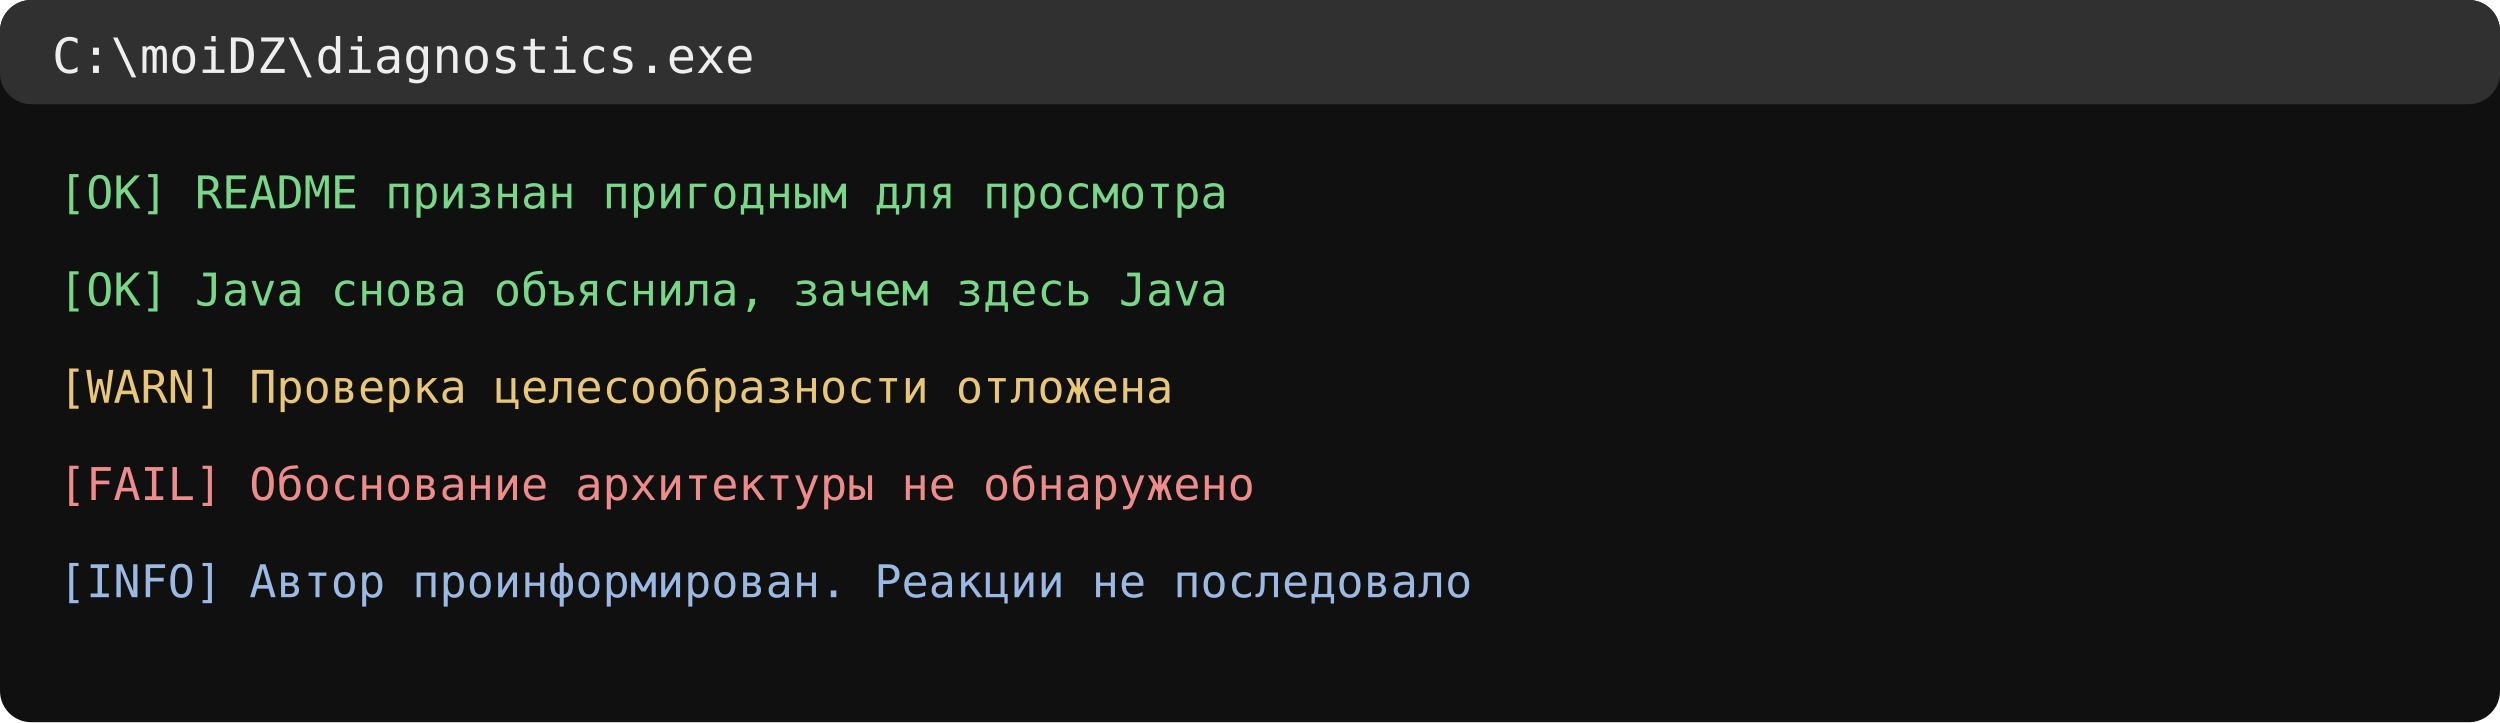
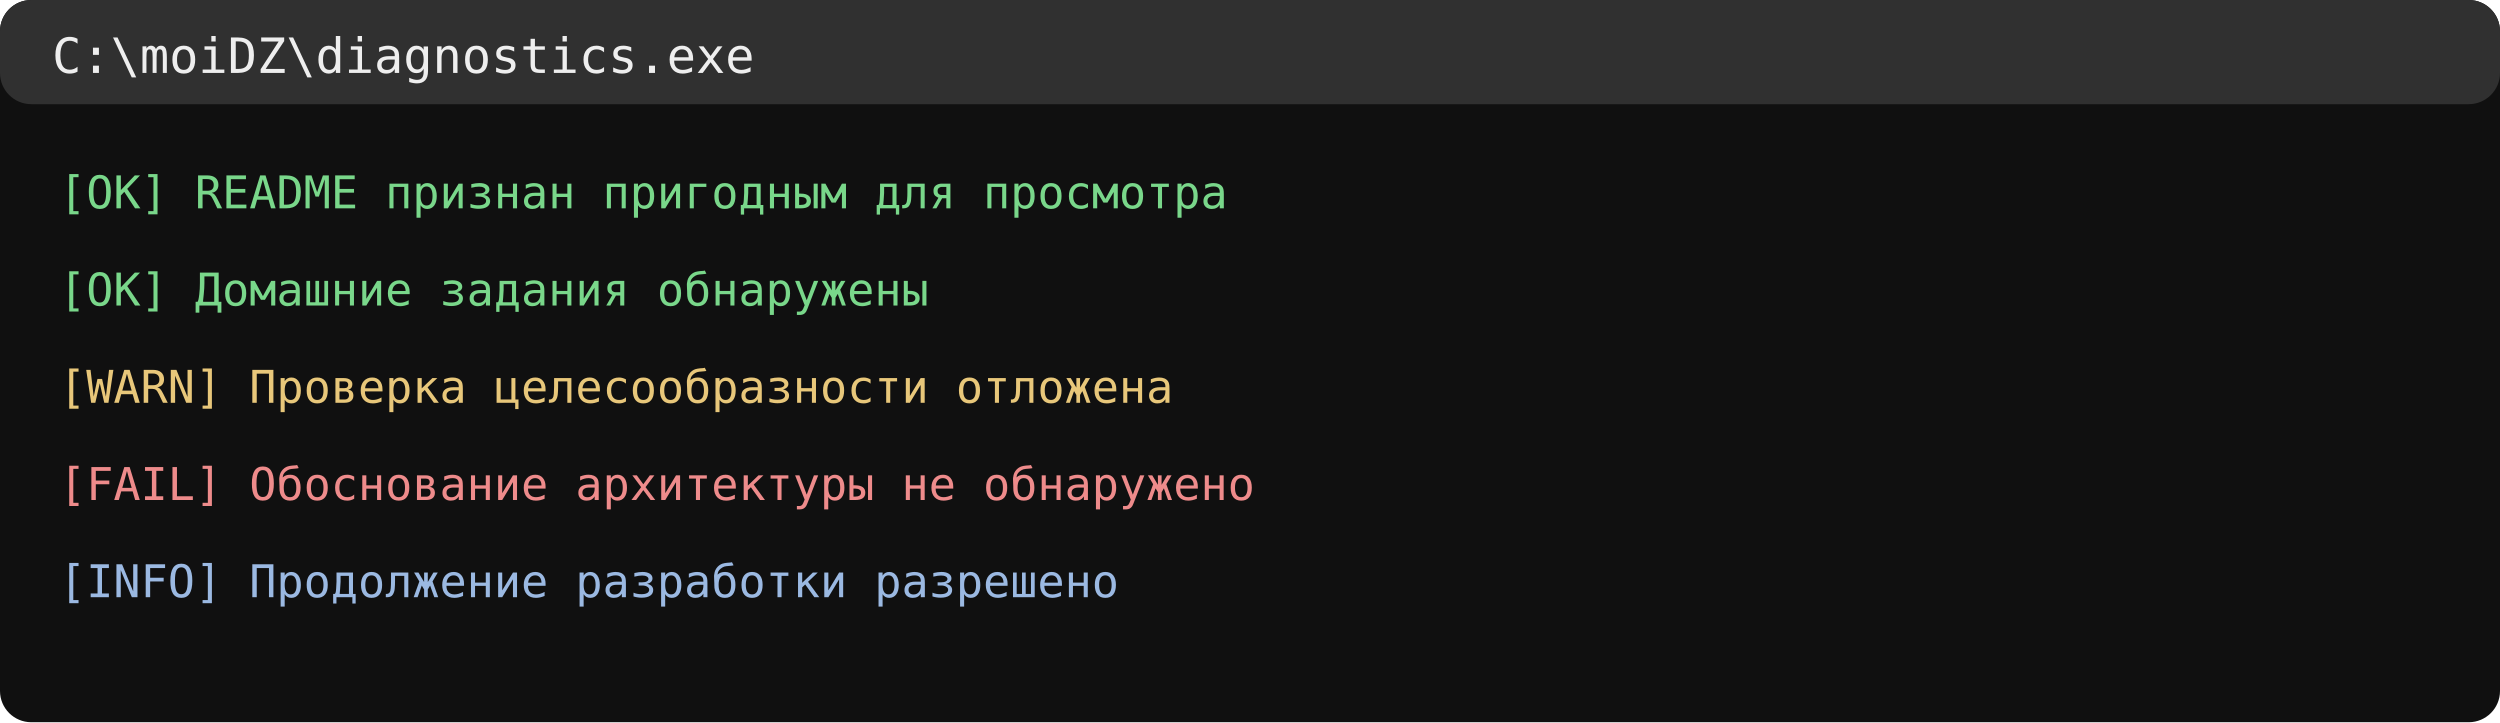
<svg xmlns="http://www.w3.org/2000/svg" width="720" height="208" viewBox="0 0 720 208">
  <rect width="720" height="208" rx="9" fill="#101010" />
  <rect width="720" height="30" rx="9" fill="#303030" />
  <text x="15" y="21" fill="#eeeeee" font-size="14" font-family="Consolas, monospace">C:\moiDZ\diagnostics.exe</text>
  <text x="17" y="60" font-family="Consolas,monospace" font-size="13" fill="#79d78a">[OK] README признан пригодным для просмотра</text>
-   <text x="17" y="88" font-family="Consolas,monospace" font-size="13" fill="#79d78a">[OK] Java снова объяснила, зачем здесь Java</text>
+   <text x="17" y="88" font-family="Consolas,monospace" font-size="13" fill="#79d78a">[OK] Домашние задания обнаружены</text>
  <text x="17" y="116" font-family="Consolas,monospace" font-size="13" fill="#e8c77a">[WARN] Проверка целесообразности отложена</text>
  <text x="17" y="144" font-family="Consolas,monospace" font-size="13" fill="#ee8b8b">[FAIL] Обоснование архитектуры не обнаружено</text>
-   <text x="17" y="172" font-family="Consolas,monospace" font-size="13" fill="#9bb9e2">[INFO] Автор проинформирован. Реакции не последовало</text>
+   <text x="17" y="172" font-family="Consolas,monospace" font-size="13" fill="#9bb9e2">[INFO] Продолжение разработки разрешено</text>
</svg>
